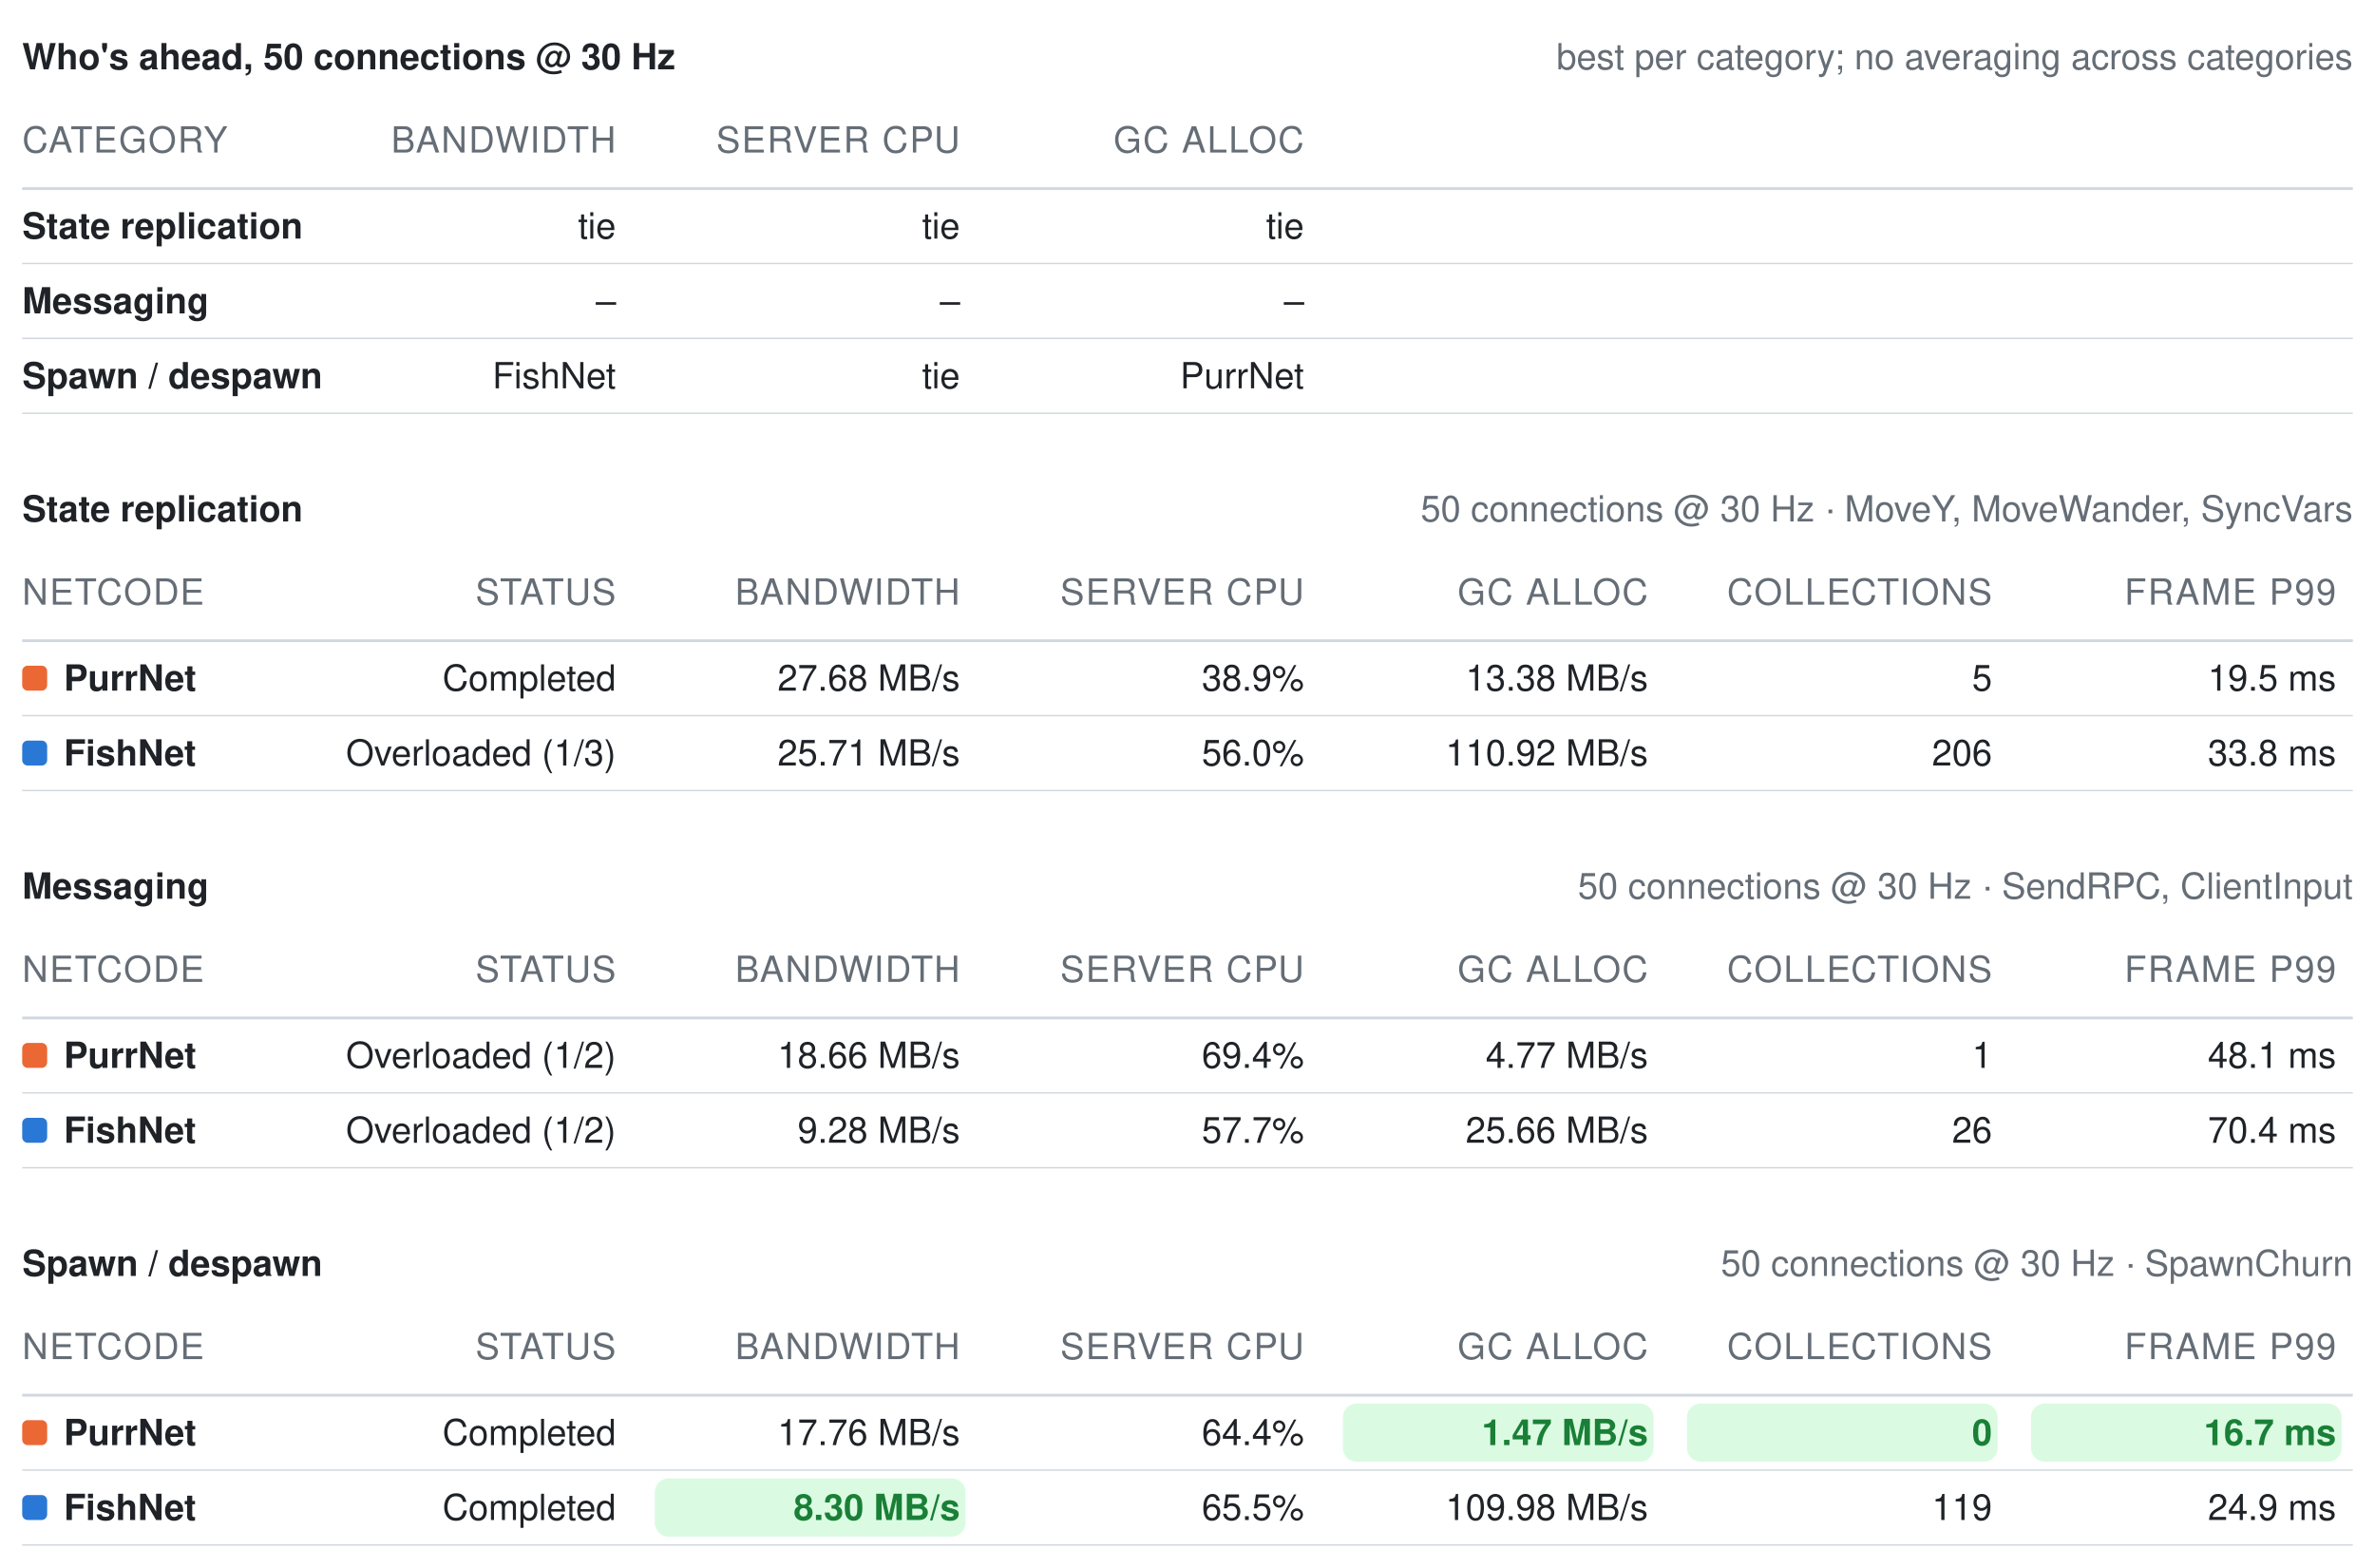
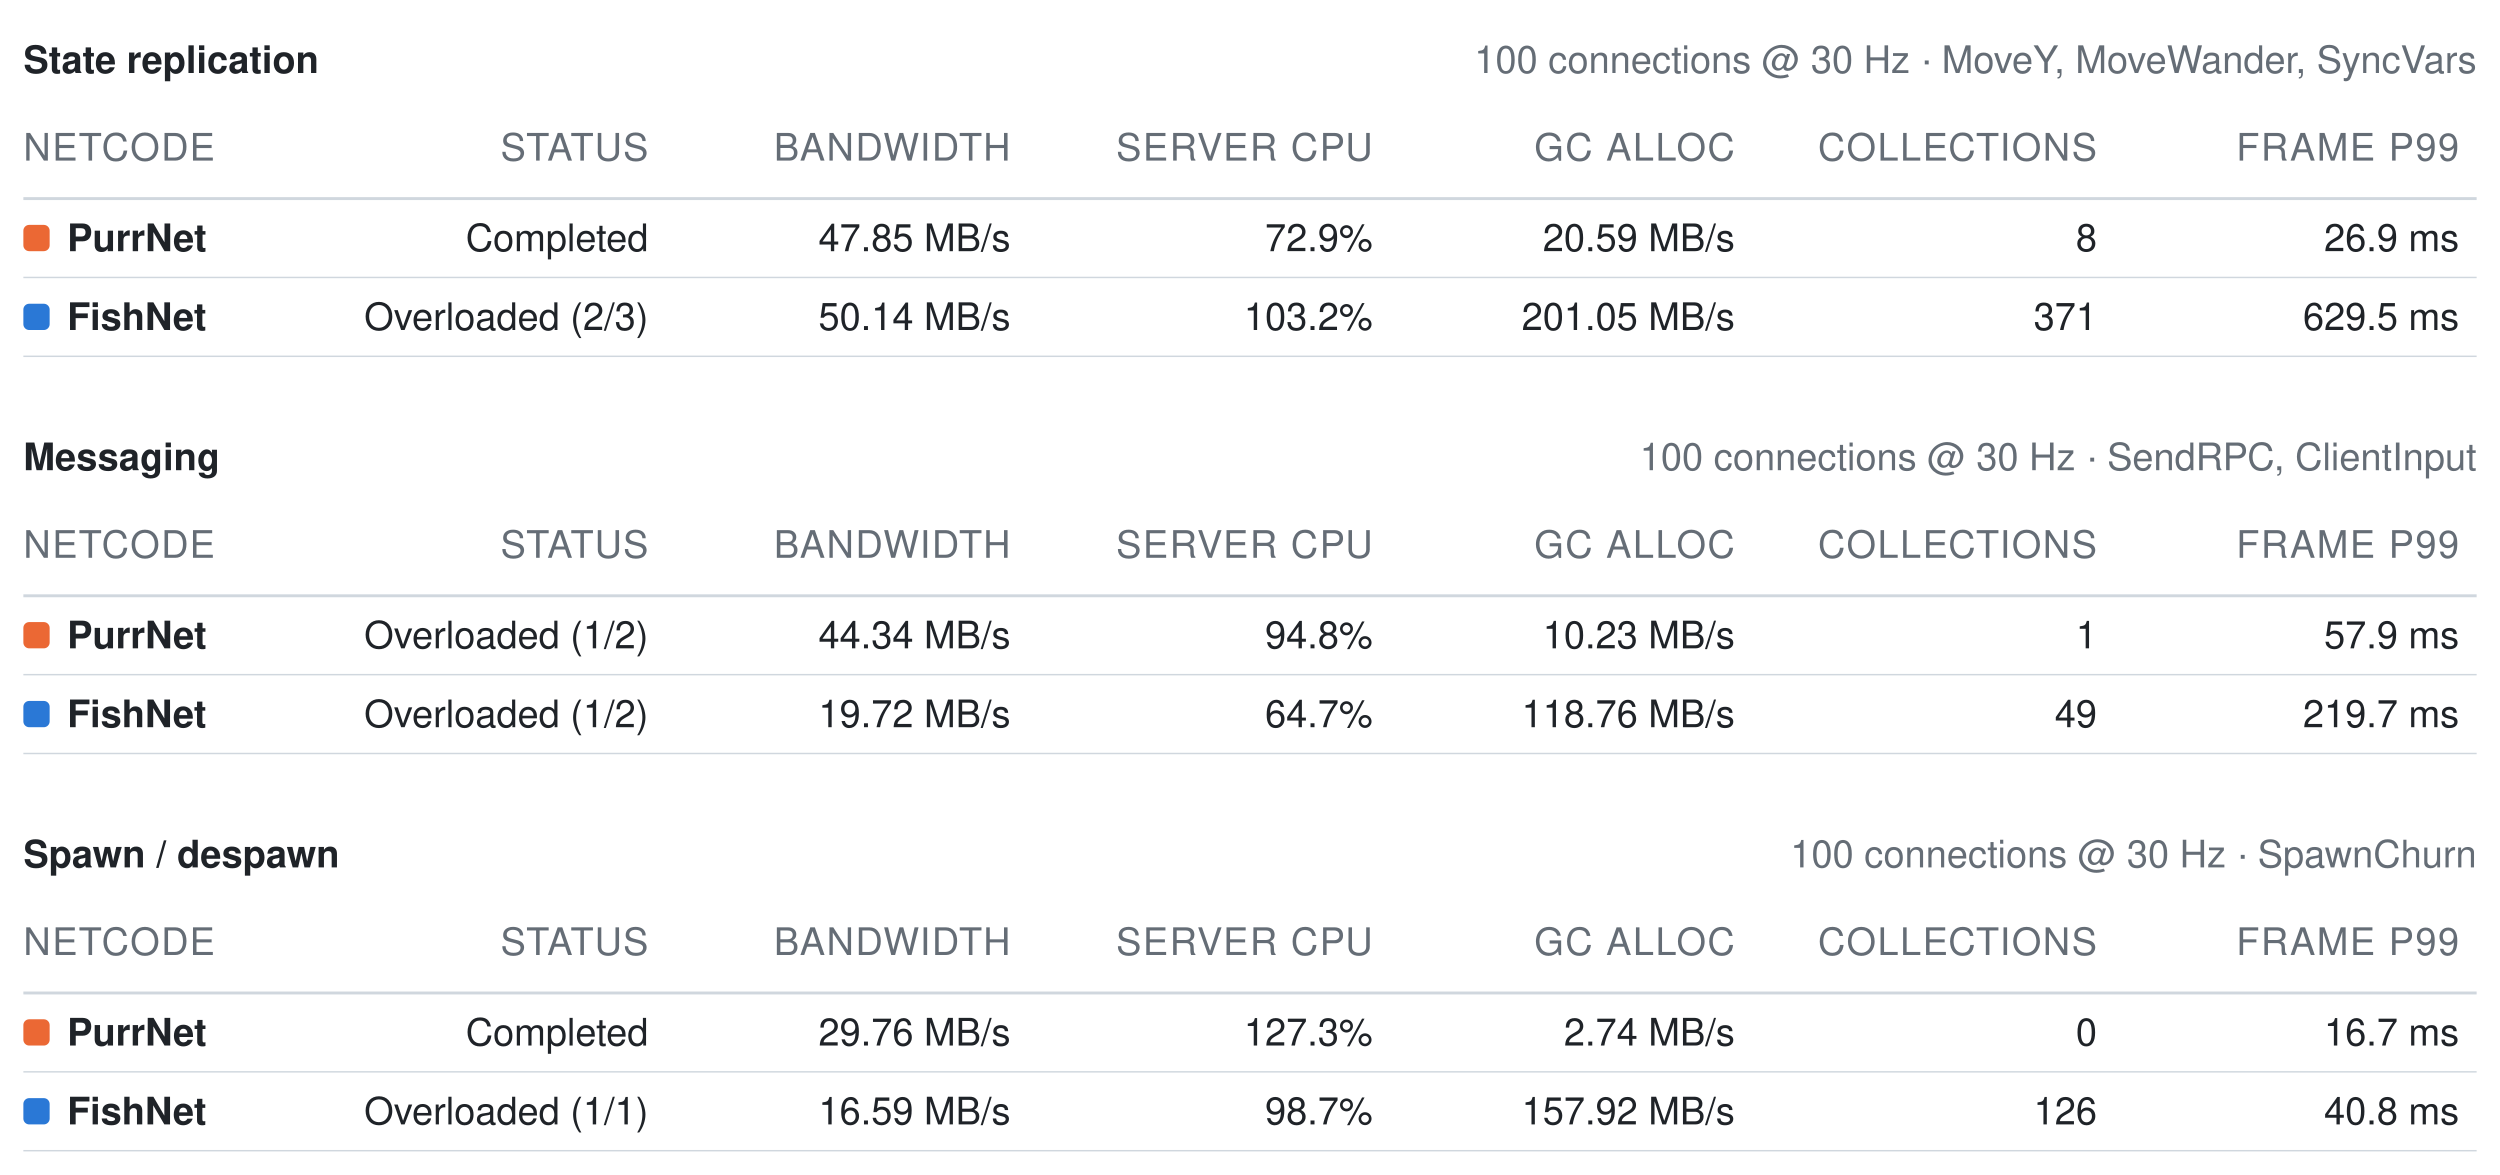
- <svg xmlns="http://www.w3.org/2000/svg" width="856" height="565" viewBox="0 0 856 565" role="img" aria-label="Benchmark summary tables">
+ <svg xmlns="http://www.w3.org/2000/svg" width="856" height="402" viewBox="0 0 856 402" role="img" aria-label="Benchmark summary tables">
  <style>text{font-family:-apple-system, BlinkMacSystemFont, Segoe UI, Helvetica, Arial, sans-serif;font-size:13px;font-variant-numeric:tabular-nums}</style>
-   <text x="8" y="25" font-weight="600" fill="#1f2328">Who's ahead, 50 connections @ 30 Hz</text>
-   <text x="848" y="25" text-anchor="end" fill="#656d76" font-size="12">best per category; no averaging across categories</text>
-   <text x="8" y="55" fill="#656d76" font-size="11" letter-spacing="0.5">CATEGORY</text>
-   <text x="222" y="55" text-anchor="end" fill="#656d76" font-size="11" letter-spacing="0.5">BANDWIDTH</text>
-   <text x="346" y="55" text-anchor="end" fill="#656d76" font-size="11" letter-spacing="0.5">SERVER CPU</text>
-   <text x="470" y="55" text-anchor="end" fill="#656d76" font-size="11" letter-spacing="0.5">GC ALLOC</text>
+   <text x="8" y="25" font-weight="600" fill="#1f2328">State replication</text>
+   <text x="848" y="25" text-anchor="end" fill="#656d76" font-size="12">100 connections @ 30 Hz · MoveY, MoveWander, SyncVars</text>
+   <text x="8" y="55" fill="#656d76" font-size="11" letter-spacing="0.5">NETCODE</text>
+   <text x="222" y="55" text-anchor="end" fill="#656d76" font-size="11" letter-spacing="0.5">STATUS</text>
+   <text x="346" y="55" text-anchor="end" fill="#656d76" font-size="11" letter-spacing="0.5">BANDWIDTH</text>
+   <text x="470" y="55" text-anchor="end" fill="#656d76" font-size="11" letter-spacing="0.5">SERVER CPU</text>
+   <text x="594" y="55" text-anchor="end" fill="#656d76" font-size="11" letter-spacing="0.5">GC ALLOC</text>
+   <text x="718" y="55" text-anchor="end" fill="#656d76" font-size="11" letter-spacing="0.5">COLLECTIONS</text>
+   <text x="842" y="55" text-anchor="end" fill="#656d76" font-size="11" letter-spacing="0.5">FRAME P99</text>
  <line x1="8" y1="68" x2="848" y2="68" stroke="#d0d7de" stroke-width="1" />
-   <text x="8" y="86" fill="#1f2328" font-weight="600">State replication</text>
-   <text x="222" y="86" text-anchor="end" fill="#1f2328" font-weight="400">tie</text>
-   <text x="346" y="86" text-anchor="end" fill="#1f2328" font-weight="400">tie</text>
-   <text x="470" y="86" text-anchor="end" fill="#1f2328" font-weight="400">tie</text>
+   <rect x="8" y="77" width="9" height="9" rx="2" fill="#eb6834" />
+   <text x="23" y="86" fill="#1f2328" font-weight="600">PurrNet</text>
+   <text x="222" y="86" text-anchor="end" fill="#1f2328" font-weight="400">Completed</text>
+   <text x="346" y="86" text-anchor="end" fill="#1f2328" font-weight="400">47.85 MB/s</text>
+   <text x="470" y="86" text-anchor="end" fill="#1f2328" font-weight="400">72.9%</text>
+   <text x="594" y="86" text-anchor="end" fill="#1f2328" font-weight="400">20.59 MB/s</text>
+   <text x="718" y="86" text-anchor="end" fill="#1f2328" font-weight="400">8</text>
+   <text x="842" y="86" text-anchor="end" fill="#1f2328" font-weight="400">26.9 ms</text>
  <line x1="8" y1="95" x2="848" y2="95" stroke="#d0d7de" stroke-width="0.5" />
-   <text x="8" y="113" fill="#1f2328" font-weight="600">Messaging</text>
-   <text x="222" y="113" text-anchor="end" fill="#1f2328" font-weight="400">–</text>
-   <text x="346" y="113" text-anchor="end" fill="#1f2328" font-weight="400">–</text>
-   <text x="470" y="113" text-anchor="end" fill="#1f2328" font-weight="400">–</text>
+   <rect x="8" y="104" width="9" height="9" rx="2" fill="#2a78d6" />
+   <text x="23" y="113" fill="#1f2328" font-weight="600">FishNet</text>
+   <text x="222" y="113" text-anchor="end" fill="#1f2328" font-weight="400">Overloaded (2/3)</text>
+   <text x="346" y="113" text-anchor="end" fill="#1f2328" font-weight="400">50.14 MB/s</text>
+   <text x="470" y="113" text-anchor="end" fill="#1f2328" font-weight="400">103.2%</text>
+   <text x="594" y="113" text-anchor="end" fill="#1f2328" font-weight="400">201.05 MB/s</text>
+   <text x="718" y="113" text-anchor="end" fill="#1f2328" font-weight="400">371</text>
+   <text x="842" y="113" text-anchor="end" fill="#1f2328" font-weight="400">629.5 ms</text>
  <line x1="8" y1="122" x2="848" y2="122" stroke="#d0d7de" stroke-width="0.5" />
-   <text x="8" y="140" fill="#1f2328" font-weight="600">Spawn / despawn</text>
-   <text x="222" y="140" text-anchor="end" fill="#1f2328" font-weight="400">FishNet</text>
-   <text x="346" y="140" text-anchor="end" fill="#1f2328" font-weight="400">tie</text>
-   <text x="470" y="140" text-anchor="end" fill="#1f2328" font-weight="400">PurrNet</text>
-   <line x1="8" y1="149" x2="848" y2="149" stroke="#d0d7de" stroke-width="0.5" />
-   <text x="8" y="188" font-weight="600" fill="#1f2328">State replication</text>
-   <text x="848" y="188" text-anchor="end" fill="#656d76" font-size="12">50 connections @ 30 Hz · MoveY, MoveWander, SyncVars</text>
-   <text x="8" y="218" fill="#656d76" font-size="11" letter-spacing="0.5">NETCODE</text>
-   <text x="222" y="218" text-anchor="end" fill="#656d76" font-size="11" letter-spacing="0.5">STATUS</text>
-   <text x="346" y="218" text-anchor="end" fill="#656d76" font-size="11" letter-spacing="0.5">BANDWIDTH</text>
-   <text x="470" y="218" text-anchor="end" fill="#656d76" font-size="11" letter-spacing="0.5">SERVER CPU</text>
-   <text x="594" y="218" text-anchor="end" fill="#656d76" font-size="11" letter-spacing="0.5">GC ALLOC</text>
-   <text x="718" y="218" text-anchor="end" fill="#656d76" font-size="11" letter-spacing="0.5">COLLECTIONS</text>
-   <text x="842" y="218" text-anchor="end" fill="#656d76" font-size="11" letter-spacing="0.5">FRAME P99</text>
-   <line x1="8" y1="231" x2="848" y2="231" stroke="#d0d7de" stroke-width="1" />
-   <rect x="8" y="240" width="9" height="9" rx="2" fill="#eb6834" />
-   <text x="23" y="249" fill="#1f2328" font-weight="600">PurrNet</text>
-   <text x="222" y="249" text-anchor="end" fill="#1f2328" font-weight="400">Completed</text>
-   <text x="346" y="249" text-anchor="end" fill="#1f2328" font-weight="400">27.68 MB/s</text>
-   <text x="470" y="249" text-anchor="end" fill="#1f2328" font-weight="400">38.9%</text>
-   <text x="594" y="249" text-anchor="end" fill="#1f2328" font-weight="400">13.38 MB/s</text>
-   <text x="718" y="249" text-anchor="end" fill="#1f2328" font-weight="400">5</text>
-   <text x="842" y="249" text-anchor="end" fill="#1f2328" font-weight="400">19.5 ms</text>
+   <text x="8" y="161" font-weight="600" fill="#1f2328">Messaging</text>
+   <text x="848" y="161" text-anchor="end" fill="#656d76" font-size="12">100 connections @ 30 Hz · SendRPC, ClientInput</text>
+   <text x="8" y="191" fill="#656d76" font-size="11" letter-spacing="0.5">NETCODE</text>
+   <text x="222" y="191" text-anchor="end" fill="#656d76" font-size="11" letter-spacing="0.5">STATUS</text>
+   <text x="346" y="191" text-anchor="end" fill="#656d76" font-size="11" letter-spacing="0.5">BANDWIDTH</text>
+   <text x="470" y="191" text-anchor="end" fill="#656d76" font-size="11" letter-spacing="0.5">SERVER CPU</text>
+   <text x="594" y="191" text-anchor="end" fill="#656d76" font-size="11" letter-spacing="0.5">GC ALLOC</text>
+   <text x="718" y="191" text-anchor="end" fill="#656d76" font-size="11" letter-spacing="0.5">COLLECTIONS</text>
+   <text x="842" y="191" text-anchor="end" fill="#656d76" font-size="11" letter-spacing="0.5">FRAME P99</text>
+   <line x1="8" y1="204" x2="848" y2="204" stroke="#d0d7de" stroke-width="1" />
+   <rect x="8" y="213" width="9" height="9" rx="2" fill="#eb6834" />
+   <text x="23" y="222" fill="#1f2328" font-weight="600">PurrNet</text>
+   <text x="222" y="222" text-anchor="end" fill="#1f2328" font-weight="400">Overloaded (1/2)</text>
+   <text x="346" y="222" text-anchor="end" fill="#1f2328" font-weight="400">44.34 MB/s</text>
+   <text x="470" y="222" text-anchor="end" fill="#1f2328" font-weight="400">94.8%</text>
+   <text x="594" y="222" text-anchor="end" fill="#1f2328" font-weight="400">10.23 MB/s</text>
+   <text x="718" y="222" text-anchor="end" fill="#1f2328" font-weight="400">1</text>
+   <text x="842" y="222" text-anchor="end" fill="#1f2328" font-weight="400">57.9 ms</text>
+   <line x1="8" y1="231" x2="848" y2="231" stroke="#d0d7de" stroke-width="0.5" />
+   <rect x="8" y="240" width="9" height="9" rx="2" fill="#2a78d6" />
+   <text x="23" y="249" fill="#1f2328" font-weight="600">FishNet</text>
+   <text x="222" y="249" text-anchor="end" fill="#1f2328" font-weight="400">Overloaded (1/2)</text>
+   <text x="346" y="249" text-anchor="end" fill="#1f2328" font-weight="400">19.72 MB/s</text>
+   <text x="470" y="249" text-anchor="end" fill="#1f2328" font-weight="400">64.7%</text>
+   <text x="594" y="249" text-anchor="end" fill="#1f2328" font-weight="400">118.76 MB/s</text>
+   <text x="718" y="249" text-anchor="end" fill="#1f2328" font-weight="400">49</text>
+   <text x="842" y="249" text-anchor="end" fill="#1f2328" font-weight="400">219.7 ms</text>
  <line x1="8" y1="258" x2="848" y2="258" stroke="#d0d7de" stroke-width="0.5" />
-   <rect x="8" y="267" width="9" height="9" rx="2" fill="#2a78d6" />
-   <text x="23" y="276" fill="#1f2328" font-weight="600">FishNet</text>
-   <text x="222" y="276" text-anchor="end" fill="#1f2328" font-weight="400">Overloaded (1/3)</text>
-   <text x="346" y="276" text-anchor="end" fill="#1f2328" font-weight="400">25.71 MB/s</text>
-   <text x="470" y="276" text-anchor="end" fill="#1f2328" font-weight="400">56.0%</text>
-   <text x="594" y="276" text-anchor="end" fill="#1f2328" font-weight="400">110.92 MB/s</text>
-   <text x="718" y="276" text-anchor="end" fill="#1f2328" font-weight="400">206</text>
-   <text x="842" y="276" text-anchor="end" fill="#1f2328" font-weight="400">33.8 ms</text>
-   <line x1="8" y1="285" x2="848" y2="285" stroke="#d0d7de" stroke-width="0.5" />
-   <text x="8" y="324" font-weight="600" fill="#1f2328">Messaging</text>
-   <text x="848" y="324" text-anchor="end" fill="#656d76" font-size="12">50 connections @ 30 Hz · SendRPC, ClientInput</text>
-   <text x="8" y="354" fill="#656d76" font-size="11" letter-spacing="0.5">NETCODE</text>
-   <text x="222" y="354" text-anchor="end" fill="#656d76" font-size="11" letter-spacing="0.5">STATUS</text>
-   <text x="346" y="354" text-anchor="end" fill="#656d76" font-size="11" letter-spacing="0.5">BANDWIDTH</text>
-   <text x="470" y="354" text-anchor="end" fill="#656d76" font-size="11" letter-spacing="0.5">SERVER CPU</text>
-   <text x="594" y="354" text-anchor="end" fill="#656d76" font-size="11" letter-spacing="0.5">GC ALLOC</text>
-   <text x="718" y="354" text-anchor="end" fill="#656d76" font-size="11" letter-spacing="0.5">COLLECTIONS</text>
-   <text x="842" y="354" text-anchor="end" fill="#656d76" font-size="11" letter-spacing="0.5">FRAME P99</text>
-   <line x1="8" y1="367" x2="848" y2="367" stroke="#d0d7de" stroke-width="1" />
-   <rect x="8" y="376" width="9" height="9" rx="2" fill="#eb6834" />
-   <text x="23" y="385" fill="#1f2328" font-weight="600">PurrNet</text>
-   <text x="222" y="385" text-anchor="end" fill="#1f2328" font-weight="400">Overloaded (1/2)</text>
-   <text x="346" y="385" text-anchor="end" fill="#1f2328" font-weight="400">18.66 MB/s</text>
-   <text x="470" y="385" text-anchor="end" fill="#1f2328" font-weight="400">69.4%</text>
-   <text x="594" y="385" text-anchor="end" fill="#1f2328" font-weight="400">4.77 MB/s</text>
-   <text x="718" y="385" text-anchor="end" fill="#1f2328" font-weight="400">1</text>
-   <text x="842" y="385" text-anchor="end" fill="#1f2328" font-weight="400">48.1 ms</text>
+   <text x="8" y="297" font-weight="600" fill="#1f2328">Spawn / despawn</text>
+   <text x="848" y="297" text-anchor="end" fill="#656d76" font-size="12">100 connections @ 30 Hz · SpawnChurn</text>
+   <text x="8" y="327" fill="#656d76" font-size="11" letter-spacing="0.5">NETCODE</text>
+   <text x="222" y="327" text-anchor="end" fill="#656d76" font-size="11" letter-spacing="0.5">STATUS</text>
+   <text x="346" y="327" text-anchor="end" fill="#656d76" font-size="11" letter-spacing="0.5">BANDWIDTH</text>
+   <text x="470" y="327" text-anchor="end" fill="#656d76" font-size="11" letter-spacing="0.5">SERVER CPU</text>
+   <text x="594" y="327" text-anchor="end" fill="#656d76" font-size="11" letter-spacing="0.5">GC ALLOC</text>
+   <text x="718" y="327" text-anchor="end" fill="#656d76" font-size="11" letter-spacing="0.5">COLLECTIONS</text>
+   <text x="842" y="327" text-anchor="end" fill="#656d76" font-size="11" letter-spacing="0.5">FRAME P99</text>
+   <line x1="8" y1="340" x2="848" y2="340" stroke="#d0d7de" stroke-width="1" />
+   <rect x="8" y="349" width="9" height="9" rx="2" fill="#eb6834" />
+   <text x="23" y="358" fill="#1f2328" font-weight="600">PurrNet</text>
+   <text x="222" y="358" text-anchor="end" fill="#1f2328" font-weight="400">Completed</text>
+   <text x="346" y="358" text-anchor="end" fill="#1f2328" font-weight="400">29.76 MB/s</text>
+   <text x="470" y="358" text-anchor="end" fill="#1f2328" font-weight="400">127.3%</text>
+   <text x="594" y="358" text-anchor="end" fill="#1f2328" font-weight="400">2.74 MB/s</text>
+   <text x="718" y="358" text-anchor="end" fill="#1f2328" font-weight="400">0</text>
+   <text x="842" y="358" text-anchor="end" fill="#1f2328" font-weight="400">16.7 ms</text>
+   <line x1="8" y1="367" x2="848" y2="367" stroke="#d0d7de" stroke-width="0.5" />
+   <rect x="8" y="376" width="9" height="9" rx="2" fill="#2a78d6" />
+   <text x="23" y="385" fill="#1f2328" font-weight="600">FishNet</text>
+   <text x="222" y="385" text-anchor="end" fill="#1f2328" font-weight="400">Overloaded (1/1)</text>
+   <text x="346" y="385" text-anchor="end" fill="#1f2328" font-weight="400">16.59 MB/s</text>
+   <text x="470" y="385" text-anchor="end" fill="#1f2328" font-weight="400">98.7%</text>
+   <text x="594" y="385" text-anchor="end" fill="#1f2328" font-weight="400">157.92 MB/s</text>
+   <text x="718" y="385" text-anchor="end" fill="#1f2328" font-weight="400">126</text>
+   <text x="842" y="385" text-anchor="end" fill="#1f2328" font-weight="400">40.8 ms</text>
  <line x1="8" y1="394" x2="848" y2="394" stroke="#d0d7de" stroke-width="0.5" />
-   <rect x="8" y="403" width="9" height="9" rx="2" fill="#2a78d6" />
-   <text x="23" y="412" fill="#1f2328" font-weight="600">FishNet</text>
-   <text x="222" y="412" text-anchor="end" fill="#1f2328" font-weight="400">Overloaded (1/2)</text>
-   <text x="346" y="412" text-anchor="end" fill="#1f2328" font-weight="400">9.28 MB/s</text>
-   <text x="470" y="412" text-anchor="end" fill="#1f2328" font-weight="400">57.7%</text>
-   <text x="594" y="412" text-anchor="end" fill="#1f2328" font-weight="400">25.66 MB/s</text>
-   <text x="718" y="412" text-anchor="end" fill="#1f2328" font-weight="400">26</text>
-   <text x="842" y="412" text-anchor="end" fill="#1f2328" font-weight="400">70.4 ms</text>
-   <line x1="8" y1="421" x2="848" y2="421" stroke="#d0d7de" stroke-width="0.5" />
-   <text x="8" y="460" font-weight="600" fill="#1f2328">Spawn / despawn</text>
-   <text x="848" y="460" text-anchor="end" fill="#656d76" font-size="12">50 connections @ 30 Hz · SpawnChurn</text>
-   <text x="8" y="490" fill="#656d76" font-size="11" letter-spacing="0.5">NETCODE</text>
-   <text x="222" y="490" text-anchor="end" fill="#656d76" font-size="11" letter-spacing="0.5">STATUS</text>
-   <text x="346" y="490" text-anchor="end" fill="#656d76" font-size="11" letter-spacing="0.5">BANDWIDTH</text>
-   <text x="470" y="490" text-anchor="end" fill="#656d76" font-size="11" letter-spacing="0.5">SERVER CPU</text>
-   <text x="594" y="490" text-anchor="end" fill="#656d76" font-size="11" letter-spacing="0.5">GC ALLOC</text>
-   <text x="718" y="490" text-anchor="end" fill="#656d76" font-size="11" letter-spacing="0.5">COLLECTIONS</text>
-   <text x="842" y="490" text-anchor="end" fill="#656d76" font-size="11" letter-spacing="0.5">FRAME P99</text>
-   <line x1="8" y1="503" x2="848" y2="503" stroke="#d0d7de" stroke-width="1" />
-   <rect x="8" y="512" width="9" height="9" rx="2" fill="#eb6834" />
-   <text x="23" y="521" fill="#1f2328" font-weight="600">PurrNet</text>
-   <text x="222" y="521" text-anchor="end" fill="#1f2328" font-weight="400">Completed</text>
-   <text x="346" y="521" text-anchor="end" fill="#1f2328" font-weight="400">17.76 MB/s</text>
-   <text x="470" y="521" text-anchor="end" fill="#1f2328" font-weight="400">64.4%</text>
-   <rect x="484" y="506" width="112" height="21" rx="5" fill="#dafbe1" />
-   <text x="594" y="521" text-anchor="end" fill="#1a7f37" font-weight="600">1.47 MB/s</text>
-   <rect x="608" y="506" width="112" height="21" rx="5" fill="#dafbe1" />
-   <text x="718" y="521" text-anchor="end" fill="#1a7f37" font-weight="600">0</text>
-   <rect x="732" y="506" width="112" height="21" rx="5" fill="#dafbe1" />
-   <text x="842" y="521" text-anchor="end" fill="#1a7f37" font-weight="600">16.7 ms</text>
-   <line x1="8" y1="530" x2="848" y2="530" stroke="#d0d7de" stroke-width="0.5" />
-   <rect x="8" y="539" width="9" height="9" rx="2" fill="#2a78d6" />
-   <text x="23" y="548" fill="#1f2328" font-weight="600">FishNet</text>
-   <text x="222" y="548" text-anchor="end" fill="#1f2328" font-weight="400">Completed</text>
-   <rect x="236" y="533" width="112" height="21" rx="5" fill="#dafbe1" />
-   <text x="346" y="548" text-anchor="end" fill="#1a7f37" font-weight="600">8.30 MB/s</text>
-   <text x="470" y="548" text-anchor="end" fill="#1f2328" font-weight="400">65.5%</text>
-   <text x="594" y="548" text-anchor="end" fill="#1f2328" font-weight="400">109.98 MB/s</text>
-   <text x="718" y="548" text-anchor="end" fill="#1f2328" font-weight="400">119</text>
-   <text x="842" y="548" text-anchor="end" fill="#1f2328" font-weight="400">24.9 ms</text>
-   <line x1="8" y1="557" x2="848" y2="557" stroke="#d0d7de" stroke-width="0.5" />
</svg>
